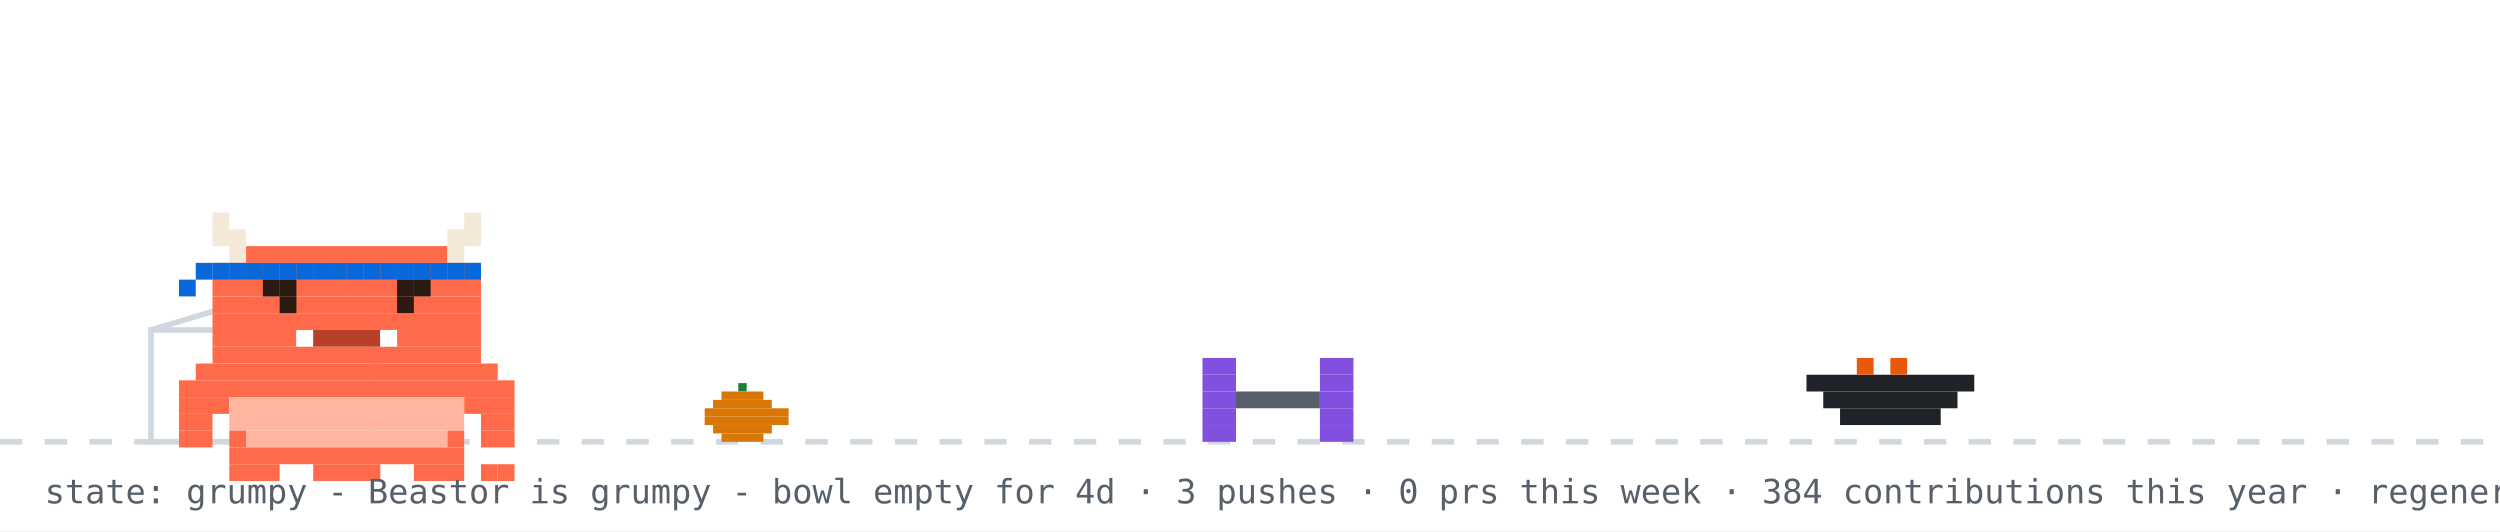
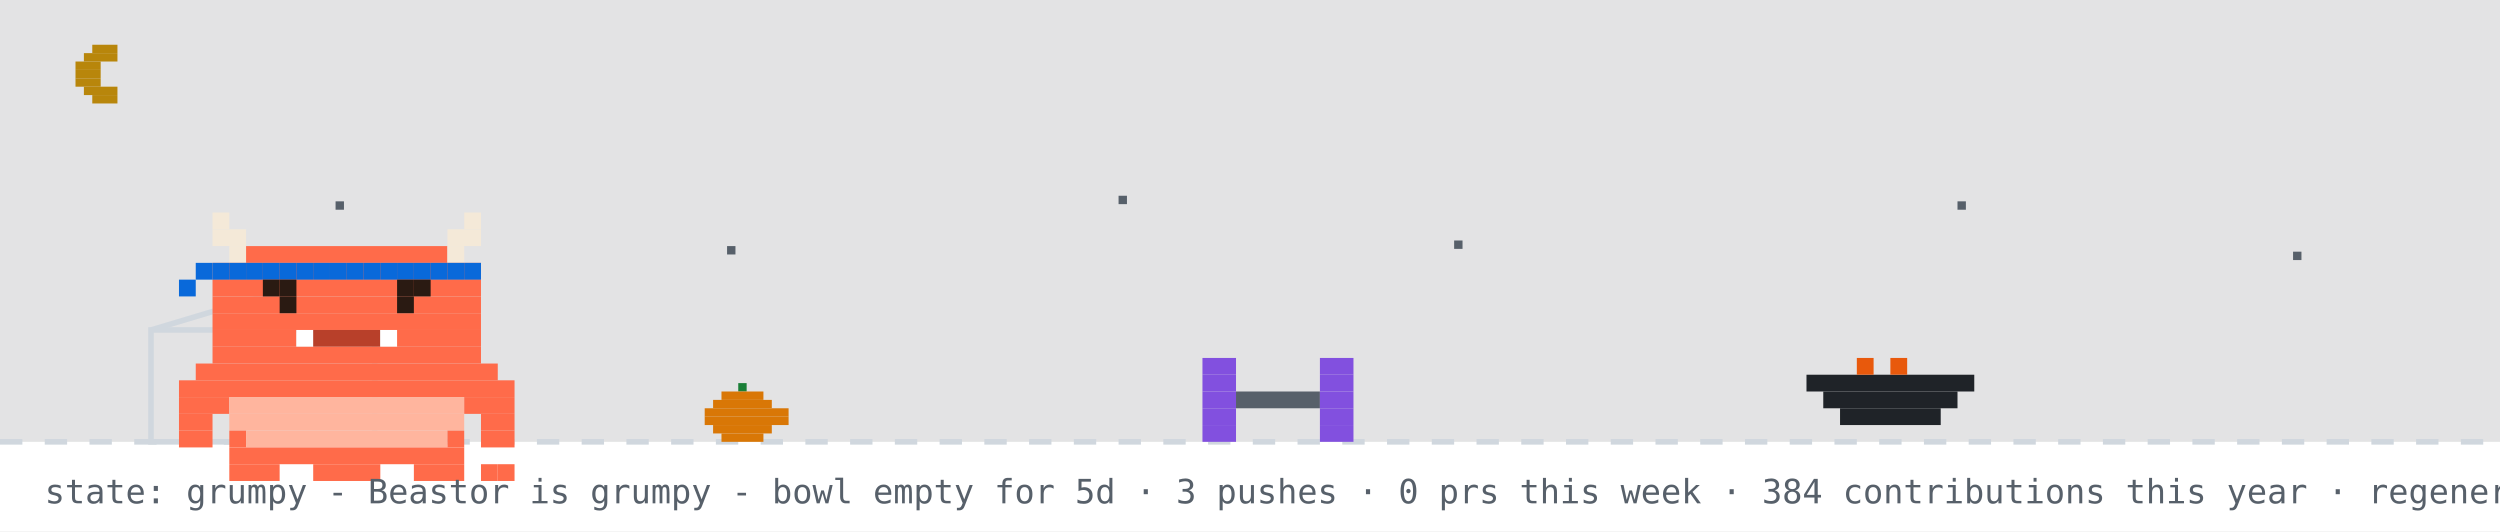
<svg xmlns="http://www.w3.org/2000/svg" width="894" height="190" viewBox="0 0 894 190" role="img" aria-label="Beastor: grumpy">
  <rect width="894" height="190" fill="#ffffff" />
+   <rect width="894" height="158" fill="#0d1117" opacity="0.12" />
+   <rect x="33" y="16" width="9" height="3" fill="#b8860b" />
+   <rect x="30" y="19" width="12" height="3" fill="#b8860b" />
+   <rect x="27" y="22" width="9" height="3" fill="#b8860b" />
+   <rect x="27" y="25" width="9" height="3" fill="#b8860b" />
+   <rect x="27" y="28" width="9" height="3" fill="#b8860b" />
+   <rect x="30" y="31" width="12" height="3" fill="#b8860b" />
+   <rect x="33" y="34" width="9" height="3" fill="#b8860b" />
+   <rect x="120" y="72" width="3" height="3" fill="#57606a">
+     <animate attributeName="opacity" values="1;0.2;1" dur="2.2s" begin="0s" repeatCount="indefinite" />
+   </rect>
+   <rect x="260" y="88" width="3" height="3" fill="#57606a">
+     <animate attributeName="opacity" values="1;0.2;1" dur="2.2s" begin="0.7s" repeatCount="indefinite" />
+   </rect>
+   <rect x="400" y="70" width="3" height="3" fill="#57606a">
+     <animate attributeName="opacity" values="1;0.2;1" dur="2.2s" begin="1.3s" repeatCount="indefinite" />
+   </rect>
+   <rect x="520" y="86" width="3" height="3" fill="#57606a">
+     <animate attributeName="opacity" values="1;0.2;1" dur="2.2s" begin="0.4s" repeatCount="indefinite" />
+   </rect>
+   <rect x="700" y="72" width="3" height="3" fill="#57606a">
+     <animate attributeName="opacity" values="1;0.2;1" dur="2.2s" begin="1.7s" repeatCount="indefinite" />
+   </rect>
+   <rect x="820" y="90" width="3" height="3" fill="#57606a">
+     <animate attributeName="opacity" values="1;0.2;1" dur="2.2s" begin="1s" repeatCount="indefinite" />
+   </rect>
  <line x1="0" y1="158" x2="894" y2="158" stroke="#d0d7de" stroke-width="2" stroke-dasharray="8 8" />
  <rect x="264" y="137" width="3" height="3" fill="#1a7f37" />
  <rect x="258" y="140" width="15" height="3" fill="#d97706" />
  <rect x="255" y="143" width="21" height="3" fill="#d97706" />
  <rect x="252" y="146" width="30" height="3" fill="#d97706" />
  <rect x="252" y="149" width="30" height="3" fill="#d97706" />
  <rect x="255" y="152" width="21" height="3" fill="#d97706" />
  <rect x="258" y="155" width="15" height="3" fill="#d97706" />
  <rect x="54" y="118" width="80" height="40" fill="none" stroke="#d0d7de" stroke-width="2" />
  <line x1="54" y1="118" x2="94" y2="106" stroke="#d0d7de" stroke-width="2" />
  <g transform="translate(430,0)">
    <g>
      <animateTransform attributeName="transform" type="translate" values="0 0;0 0;52 -10;52 0;52 0;0 0" keyTimes="0;0.660;0.690;0.780;0.860;1" dur="32s" begin="0s" repeatCount="indefinite" />
      <rect x="0" y="128" width="12" height="6" fill="#8250df" />
      <rect x="42" y="128" width="12" height="6" fill="#8250df" />
      <rect x="0" y="134" width="12" height="6" fill="#8250df" />
      <rect x="42" y="134" width="12" height="6" fill="#8250df" />
      <rect x="0" y="140" width="12" height="6" fill="#8250df" />
      <rect x="12" y="140" width="30" height="6" fill="#57606a" />
      <rect x="42" y="140" width="12" height="6" fill="#8250df" />
      <rect x="0" y="146" width="12" height="6" fill="#8250df" />
      <rect x="42" y="146" width="12" height="6" fill="#8250df" />
      <rect x="0" y="152" width="12" height="6" fill="#8250df" />
      <rect x="42" y="152" width="12" height="6" fill="#8250df" />
    </g>
  </g>
  <rect x="646" y="134" width="60" height="6" fill="#1f2328" />
  <rect x="652" y="140" width="48" height="6" fill="#1f2328" />
  <rect x="658" y="146" width="36" height="6" fill="#1f2328" />
  <rect x="664" y="128" width="6" height="6" fill="#e8590c" />
  <rect x="676" y="128" width="6" height="6" fill="#e8590c" />
  <g transform="translate(64,14)">
    <rect x="0" y="122" width="120" height="6" fill="#FF6B4A" />
    <rect x="0" y="128" width="18" height="6" fill="#FF6B4A" />
    <rect x="18" y="128" width="84" height="6" fill="#FFB59E" />
    <rect x="102" y="128" width="18" height="6" fill="#FF6B4A" />
    <rect x="0" y="134" width="12" height="6" fill="#FF6B4A" />
    <rect x="18" y="134" width="84" height="6" fill="#FFB59E" />
    <rect x="108" y="134" width="12" height="6" fill="#FF6B4A" />
    <rect x="0" y="140" width="12" height="6" fill="#FF6B4A" />
    <rect x="18" y="140" width="6" height="6" fill="#FF6B4A" />
    <rect x="24" y="140" width="72" height="6" fill="#FFB59E" />
    <rect x="96" y="140" width="6" height="6" fill="#FF6B4A" />
    <rect x="108" y="140" width="12" height="6" fill="#FF6B4A" />
    <rect x="18" y="146" width="84" height="6" fill="#FF6B4A" />
    <rect x="18" y="152" width="18" height="6" fill="#FF6B4A" />
    <rect x="48" y="152" width="24" height="6" fill="#FF6B4A" />
    <rect x="84" y="152" width="18" height="6" fill="#FF6B4A" />
    <g>
      <animate attributeName="opacity" values="1;0;1" keyTimes="0;0.5;1" calcMode="discrete" dur="3.2s" repeatCount="indefinite" />
      <rect x="108" y="152" width="6" height="6" fill="#FF6B4A" />
      <rect x="114" y="152" width="6" height="6" fill="#FF6B4A" />
    </g>
    <g opacity="0">
      <animate attributeName="opacity" values="0;1;0" keyTimes="0;0.5;1" calcMode="discrete" dur="3.2s" repeatCount="indefinite" />
      <rect x="108" y="152" width="6" height="6" fill="#FF6B4A" />
      <rect x="114" y="146" width="6" height="6" fill="#FF6B4A" />
    </g>
    <g>
      <rect x="12" y="62" width="6" height="6" fill="#F4E9D8" />
      <rect x="102" y="62" width="6" height="6" fill="#F4E9D8" />
      <rect x="12" y="68" width="12" height="6" fill="#F4E9D8" />
      <rect x="96" y="68" width="12" height="6" fill="#F4E9D8" />
      <rect x="18" y="74" width="6" height="6" fill="#F4E9D8" />
      <rect x="24" y="74" width="72" height="6" fill="#FF6B4A" />
      <rect x="96" y="74" width="6" height="6" fill="#F4E9D8" />
      <rect x="12" y="80" width="96" height="6" fill="#FF6B4A" />
      <rect x="12" y="86" width="96" height="6" fill="#FF6B4A" />
      <rect x="12" y="92" width="96" height="6" fill="#FF6B4A" />
      <rect x="12" y="98" width="96" height="6" fill="#FF6B4A" />
      <rect x="12" y="104" width="30" height="6" fill="#FF6B4A" />
      <rect x="42" y="104" width="6" height="6" fill="#FFFFFF" />
      <rect x="48" y="104" width="24" height="6" fill="#B8402A" />
      <rect x="72" y="104" width="6" height="6" fill="#FFFFFF" />
      <rect x="78" y="104" width="30" height="6" fill="#FF6B4A" />
      <rect x="12" y="110" width="96" height="6" fill="#FF6B4A" />
      <rect x="6" y="116" width="108" height="6" fill="#FF6B4A" />
      <rect x="12" y="80" width="6" height="6" fill="#0969da" />
      <rect x="18" y="80" width="6" height="6" fill="#0969da" />
      <rect x="24" y="80" width="6" height="6" fill="#0969da" />
      <rect x="30" y="80" width="6" height="6" fill="#0969da" />
      <rect x="36" y="80" width="6" height="6" fill="#0969da" />
      <rect x="42" y="80" width="6" height="6" fill="#0969da" />
      <rect x="48" y="80" width="6" height="6" fill="#0969da" />
      <rect x="54" y="80" width="6" height="6" fill="#0969da" />
      <rect x="60" y="80" width="6" height="6" fill="#0969da" />
      <rect x="66" y="80" width="6" height="6" fill="#0969da" />
      <rect x="72" y="80" width="6" height="6" fill="#0969da" />
      <rect x="78" y="80" width="6" height="6" fill="#0969da" />
      <rect x="84" y="80" width="6" height="6" fill="#0969da" />
      <rect x="90" y="80" width="6" height="6" fill="#0969da" />
      <rect x="96" y="80" width="6" height="6" fill="#0969da" />
      <rect x="102" y="80" width="6" height="6" fill="#0969da" />
      <rect x="6" y="80" width="6" height="6" fill="#0969da" />
      <rect x="0" y="86" width="6" height="6" fill="#0969da" />
      <g>
        <animate attributeName="opacity" values="1;0;1" keyTimes="0;0.96;1" calcMode="discrete" dur="4.2s" repeatCount="indefinite" />
        <rect x="36" y="92" width="6" height="6" fill="#2A1A12" />
        <rect x="78" y="92" width="6" height="6" fill="#2A1A12" />
      </g>
      <g opacity="0">
        <animate attributeName="opacity" values="0;1;0" keyTimes="0;0.96;1" calcMode="discrete" dur="4.2s" repeatCount="indefinite" />
        <rect x="36" y="92" width="6" height="6" fill="#FF6B4A" />
        <rect x="78" y="92" width="6" height="6" fill="#FF6B4A" />
      </g>
      <rect x="30" y="86" width="6" height="6" fill="#2A1A12" />
      <rect x="36" y="86" width="6" height="6" fill="#2A1A12" />
      <rect x="78" y="86" width="6" height="6" fill="#2A1A12" />
      <rect x="84" y="86" width="6" height="6" fill="#2A1A12" />
    </g>
  </g>
  <g opacity="0">
    <animate attributeName="opacity" values="0;0;1;1;0;0" keyTimes="0;0.07;0.14;0.85;0.96;1" dur="7s" repeatCount="1" fill="freeze" />
    <rect x="60" y="12" width="380" height="46" rx="10" fill="#d0d7de" />
    <polygon points="110,58 130,58 118,74" fill="#d0d7de" />
-     <text x="76" y="31" font-family="monospace" font-size="13" fill="#1f2328">good afternoon! welcome to yuri's corner</text>
+     <text x="76" y="31" font-family="monospace" font-size="13" fill="#1f2328">up late? me too - welcome to yuri's corner</text>
    <text x="76" y="48" font-family="monospace" font-size="12" fill="#57606a">scroll down for projects + contact</text>
    <polygon points="230,66 246,66 238,78" fill="#0969da">
      <animateTransform attributeName="transform" type="translate" values="0 0;0 6;0 0" dur="0.8s" repeatCount="indefinite" />
    </polygon>
  </g>
  <g opacity="0">
    <animate attributeName="opacity" values="0;0;1;1;0;0" keyTimes="0;0.000;0.040;0.267;0.307;1" dur="18s" begin="5s" repeatCount="indefinite" />
    <rect x="658.4" y="14" width="219.6" height="30" rx="9" fill="#d0d7de" />
    <polygon points="684.4,44 702.4,44 691.4,54" fill="#d0d7de" />
    <text x="669.4" y="33" font-family="monospace" font-size="12" fill="#1f2328">hacking on Vending-machine</text>
  </g>
  <g opacity="0">
    <animate attributeName="opacity" values="0;0;1;1;0;0" keyTimes="0;0.333;0.373;0.600;0.640;1" dur="18s" begin="5s" repeatCount="indefinite" />
    <rect x="711.6" y="14" width="166.4" height="30" rx="9" fill="#d0d7de" />
    <polygon points="737.6,44 755.6,44 744.6,54" fill="#d0d7de" />
    <text x="722.6" y="33" font-family="monospace" font-size="12" fill="#1f2328">featured projects ↓</text>
  </g>
  <g opacity="0">
    <animate attributeName="opacity" values="0;0;1;1;0;0" keyTimes="0;0.667;0.707;0.933;0.973;1" dur="18s" begin="5s" repeatCount="indefinite" />
    <rect x="696.4" y="14" width="181.6" height="30" rx="9" fill="#d0d7de" />
    <polygon points="722.4,44 740.4,44 729.4,54" fill="#d0d7de" />
    <text x="707.4" y="33" font-family="monospace" font-size="12" fill="#1f2328">live stats + graphs ↓</text>
  </g>
-   <text x="16" y="180" font-family="monospace" font-size="12" fill="#57606a">state: grumpy - Beastor is grumpy - bowl empty for 4d · 3 pushes · 0 prs this week · 384 contributions this year · regenerated every 6h · BuffTomo, based on YourTomo by prsdx</text>
+   <text x="16" y="180" font-family="monospace" font-size="12" fill="#57606a">state: grumpy - Beastor is grumpy - bowl empty for 5d · 3 pushes · 0 prs this week · 384 contributions this year · regenerated every 6h · BuffTomo, based on YourTomo by prsdx</text>
</svg>
